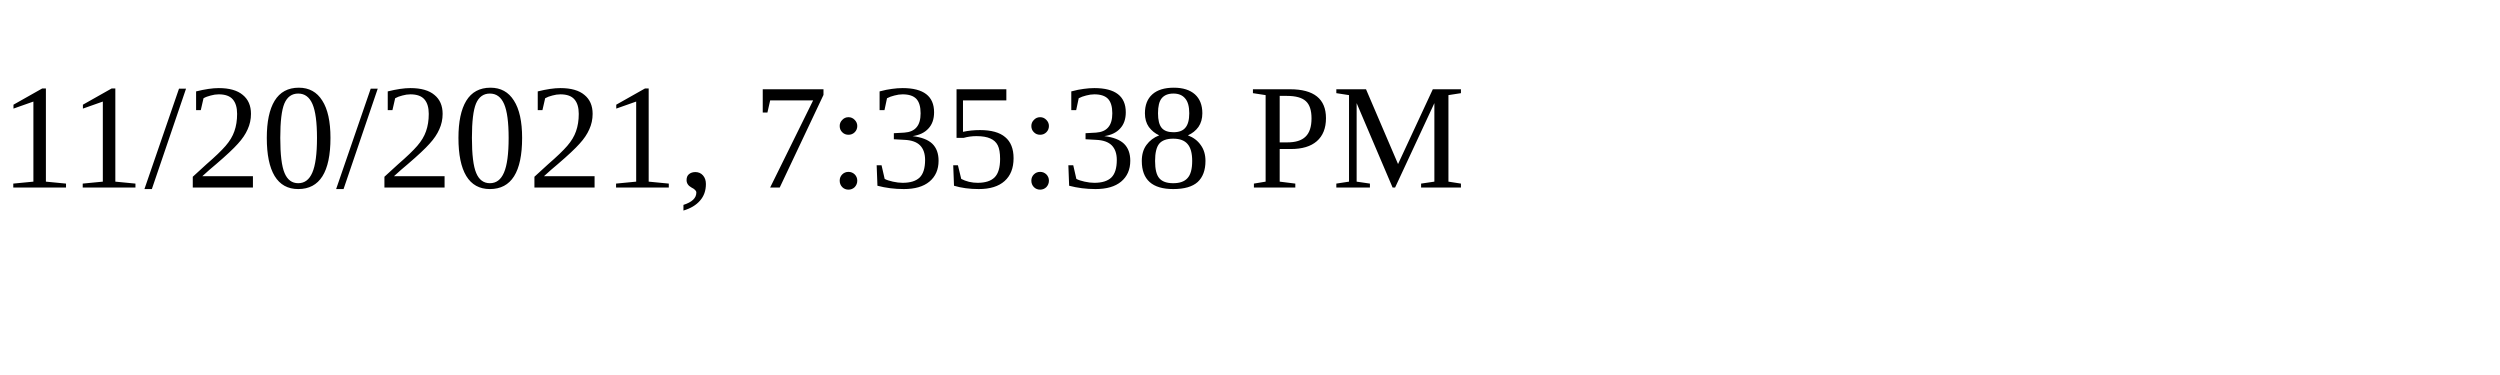
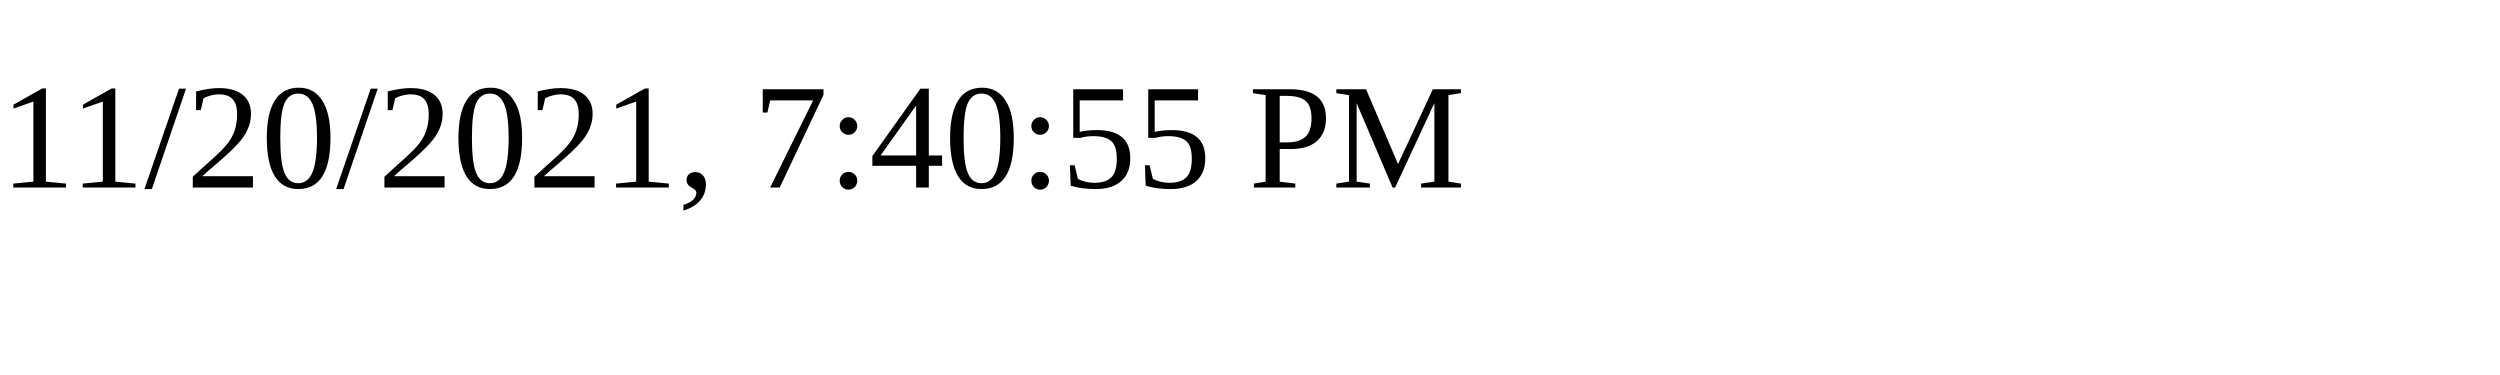
<svg xmlns="http://www.w3.org/2000/svg" height="30" width="200">
-   <text x="0" y="15">11/20/2021, 7:35:38 PM</text>
+   <text x="0" y="15">11/20/2021, 7:40:55 PM</text>
</svg>
